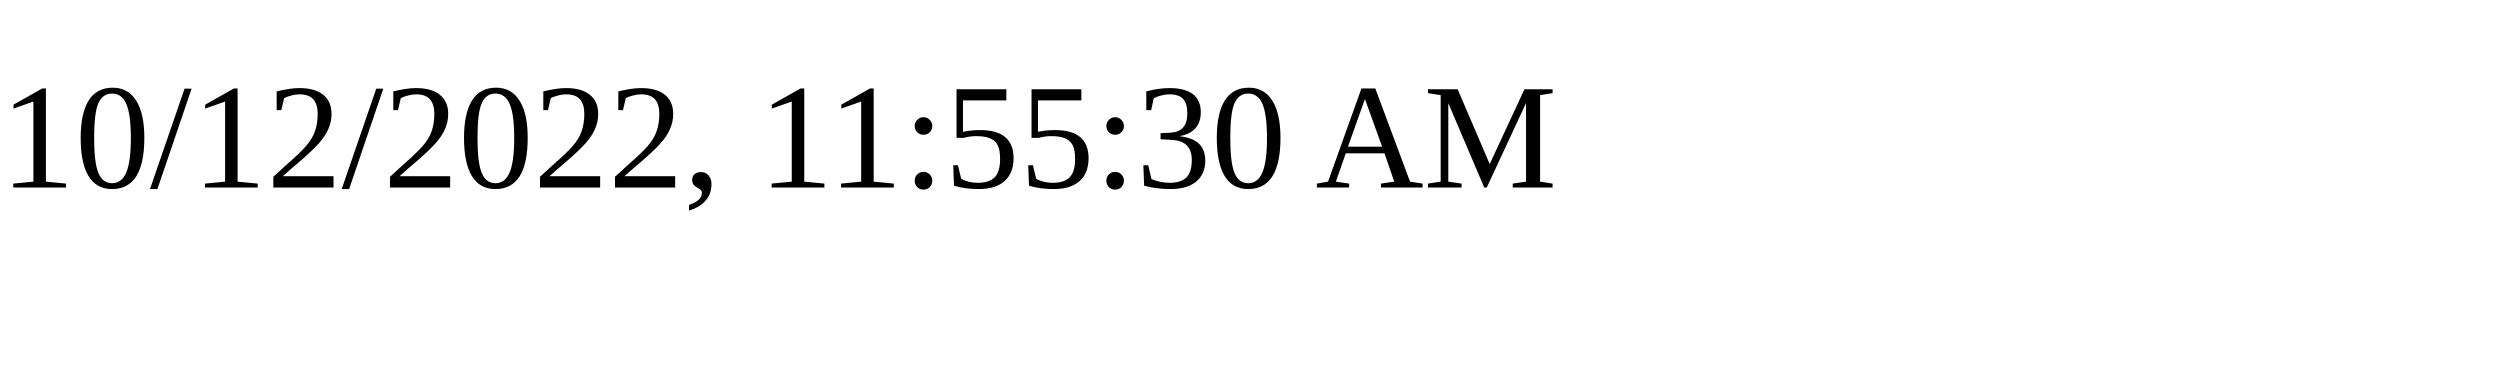
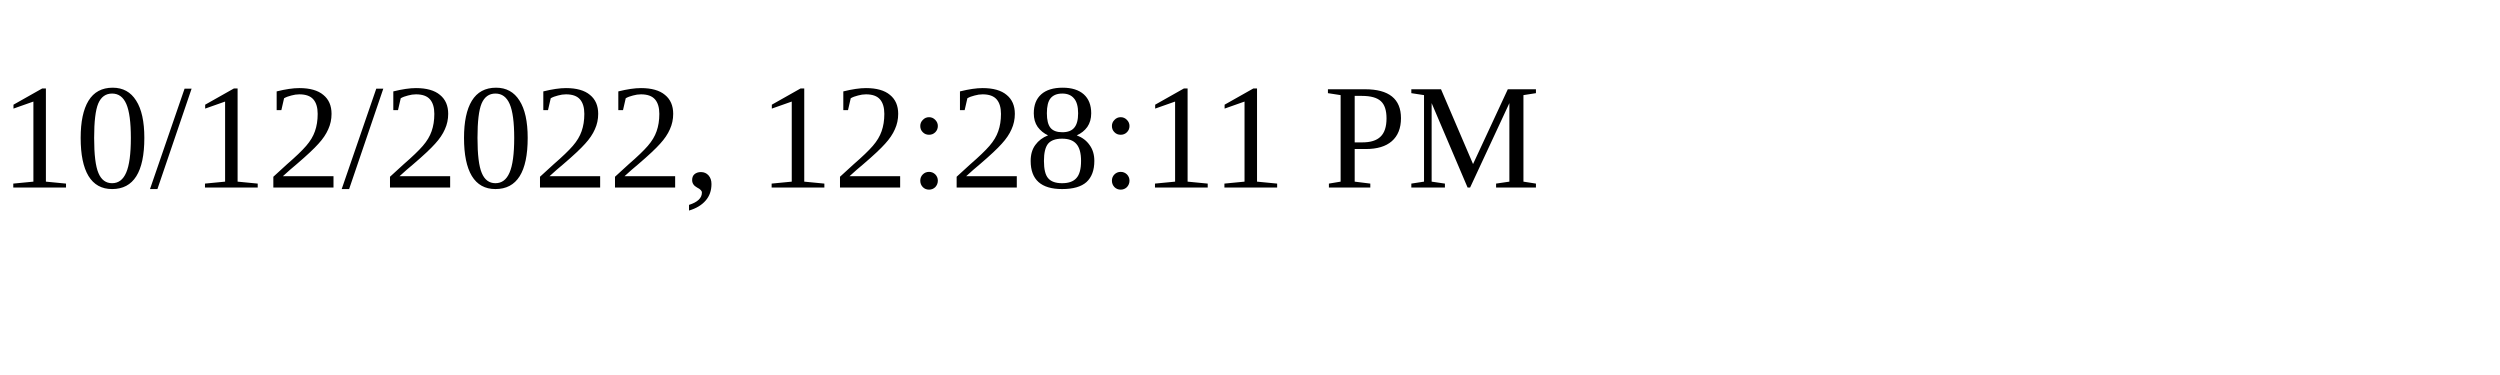
<svg xmlns="http://www.w3.org/2000/svg" height="30" width="200">
-   <text x="0" y="15">10/12/2022, 11:55:30 AM</text>
+   <text x="0" y="15">10/12/2022, 12:28:11 PM</text>
</svg>
